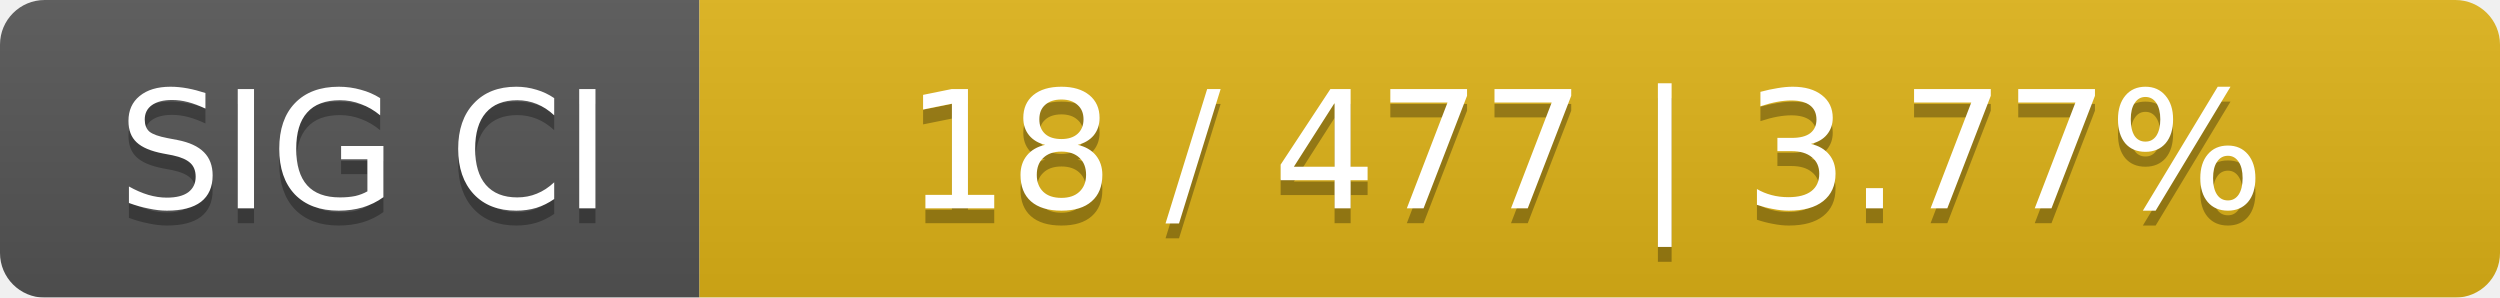
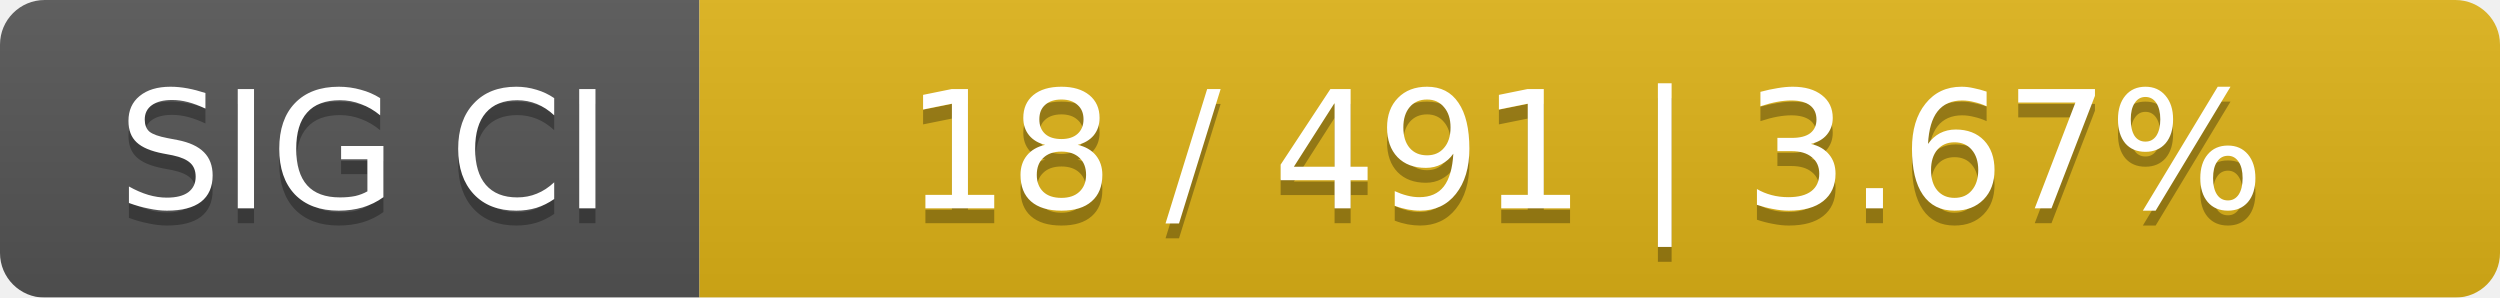
<svg xmlns="http://www.w3.org/2000/svg" width="168" height="20">
  <linearGradient id="smooth" x2="0" y2="100%">
    <stop offset="0" stop-color="#bbb" stop-opacity=".1" />
    <stop offset="1" stop-opacity=".1" />
  </linearGradient>
  <mask id="round">
    <rect width="168" height="20" rx="3" fill="#fff" />
  </mask>
  <g mask="url(#round)">
    <rect width="47" height="20" fill="#555" />
    <rect x="47" width="121" height="20" fill="#dfb317" />
    <rect width="168" height="20" fill="url(#smooth)" />
  </g>
  <g fill="#fff" text-anchor="middle" font-family="DejaVu Sans,Verdana,Geneva,sans-serif" font-size="11">
    <text x="24.5" y="15" fill="#010101" fill-opacity=".3">SIG CI</text>
    <text x="24.5" y="14">SIG CI</text>
-     <text x="106.5" y="15" fill="#010101" fill-opacity=".3">18 / 477    |    3.77%</text>
-     <text x="106.5" y="14">18 / 477    |    3.77%</text>
+     <text x="106.5" y="15" fill="#010101" fill-opacity=".3">18 / 491    |    3.67%</text>
+     <text x="106.5" y="14">18 / 491    |    3.67%</text>
  </g>
</svg>
